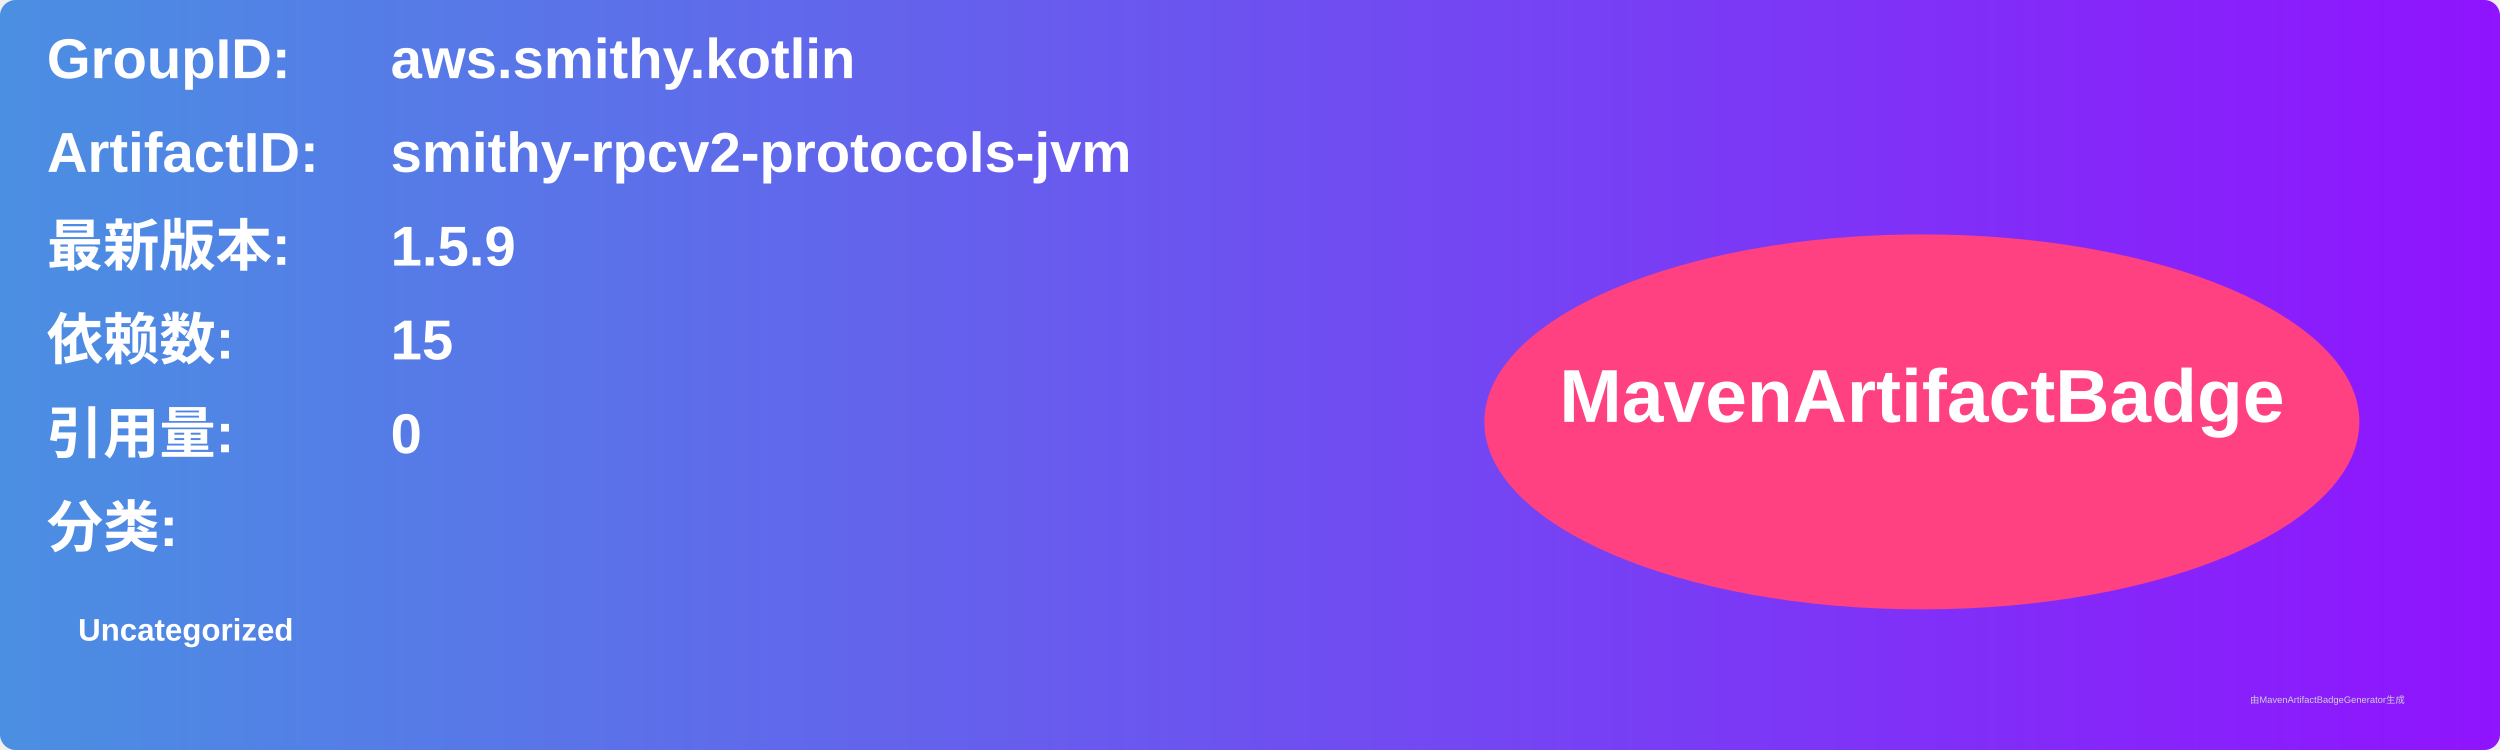
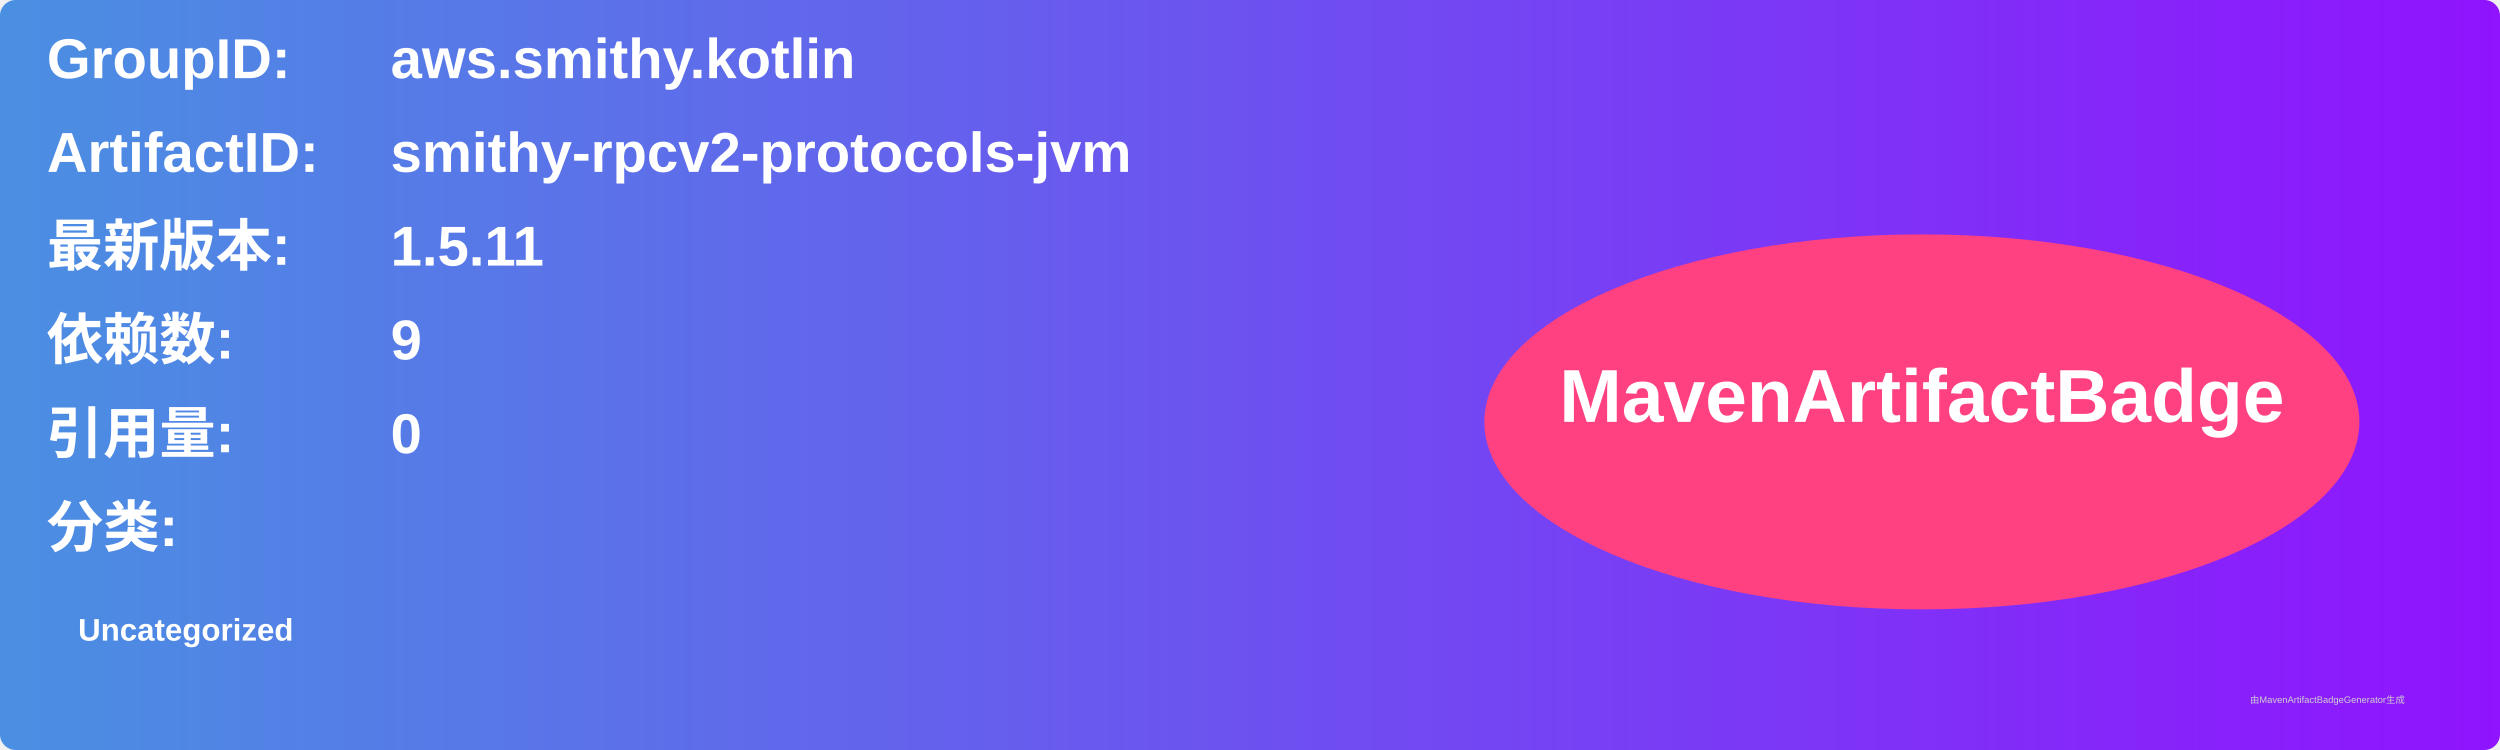
<svg xmlns="http://www.w3.org/2000/svg" width="800" height="240" viewBox="0 0 800 240">
  <linearGradient id="grad" x1="0%" y1="0%" x2="100%" y2="0%">
    <stop offset="0%" stop-color="#4a90e2" />
    <stop offset="100%" stop-color="#9013fe" />
  </linearGradient>
  <rect width="100%" height="100%" rx="5" ry="5" fill="url(#grad)" />
  <g transform="translate(15, 15)">
    <text x="0" y="10" font-family="Arial" font-size="18" fill="white" font-weight="bold" width="260">GroupID:</text>
    <text x="110" y="10" font-family="Arial" font-size="18" fill="white" font-weight="bold" width="460">aws.smithy.kotlin</text>
    <text x="0" y="40" font-family="Arial" font-size="18" fill="white" font-weight="bold" width="260">ArtifactID:</text>
    <text x="110" y="40" font-family="Arial" font-size="18" fill="white" font-weight="bold" width="460">smithy-rpcv2-protocols-jvm</text>
    <text x="0" y="70" font-family="Arial" font-size="18" fill="white" font-weight="bold">最新版本:</text>
    <text x="110" y="70" font-family="Arial" font-size="18" fill="white" font-weight="bold">
-       <tspan font-weight="bold">1.5.9</tspan>
+       <tspan font-weight="bold">1.5.11</tspan>
    </text>
    <text x="0" y="100" font-family="Arial" font-size="18" fill="white" font-weight="bold">依赖数: </text>
    <text x="110" y="100" font-family="Arial" font-size="18" fill="white">
-       <tspan font-weight="bold">15</tspan>
+       <tspan font-weight="bold">9</tspan>
    </text>
    <text x="0" y="130" font-family="Arial" font-size="18" fill="white" font-weight="bold">引用量: </text>
    <text x="110" y="130" font-family="Arial" font-size="18" fill="white">
      <tspan font-weight="bold">0</tspan>
    </text>
    <text x="0" y="160" font-family="Arial" font-size="18" fill="white" font-weight="bold">分类:</text>
    <text x="10" y="190" font-family="Arial" font-size="10" fill="white">
      <tspan font-weight="bold">Uncategorized</tspan>
    </text>
    <ellipse cx="600" cy="120" rx="140" ry="60" fill="#ff4081" />
    <text x="600" y="120" text-anchor="middle" font-family="Arial" font-size="24" fill="white" font-weight="bold">MavenArtifactBadge</text>
  </g>
  <text x="720" y="225" font-family="Arial" font-size="3" fill="#d0d0d0">由MavenArtifactBadgeGenerator生成</text>
</svg>
